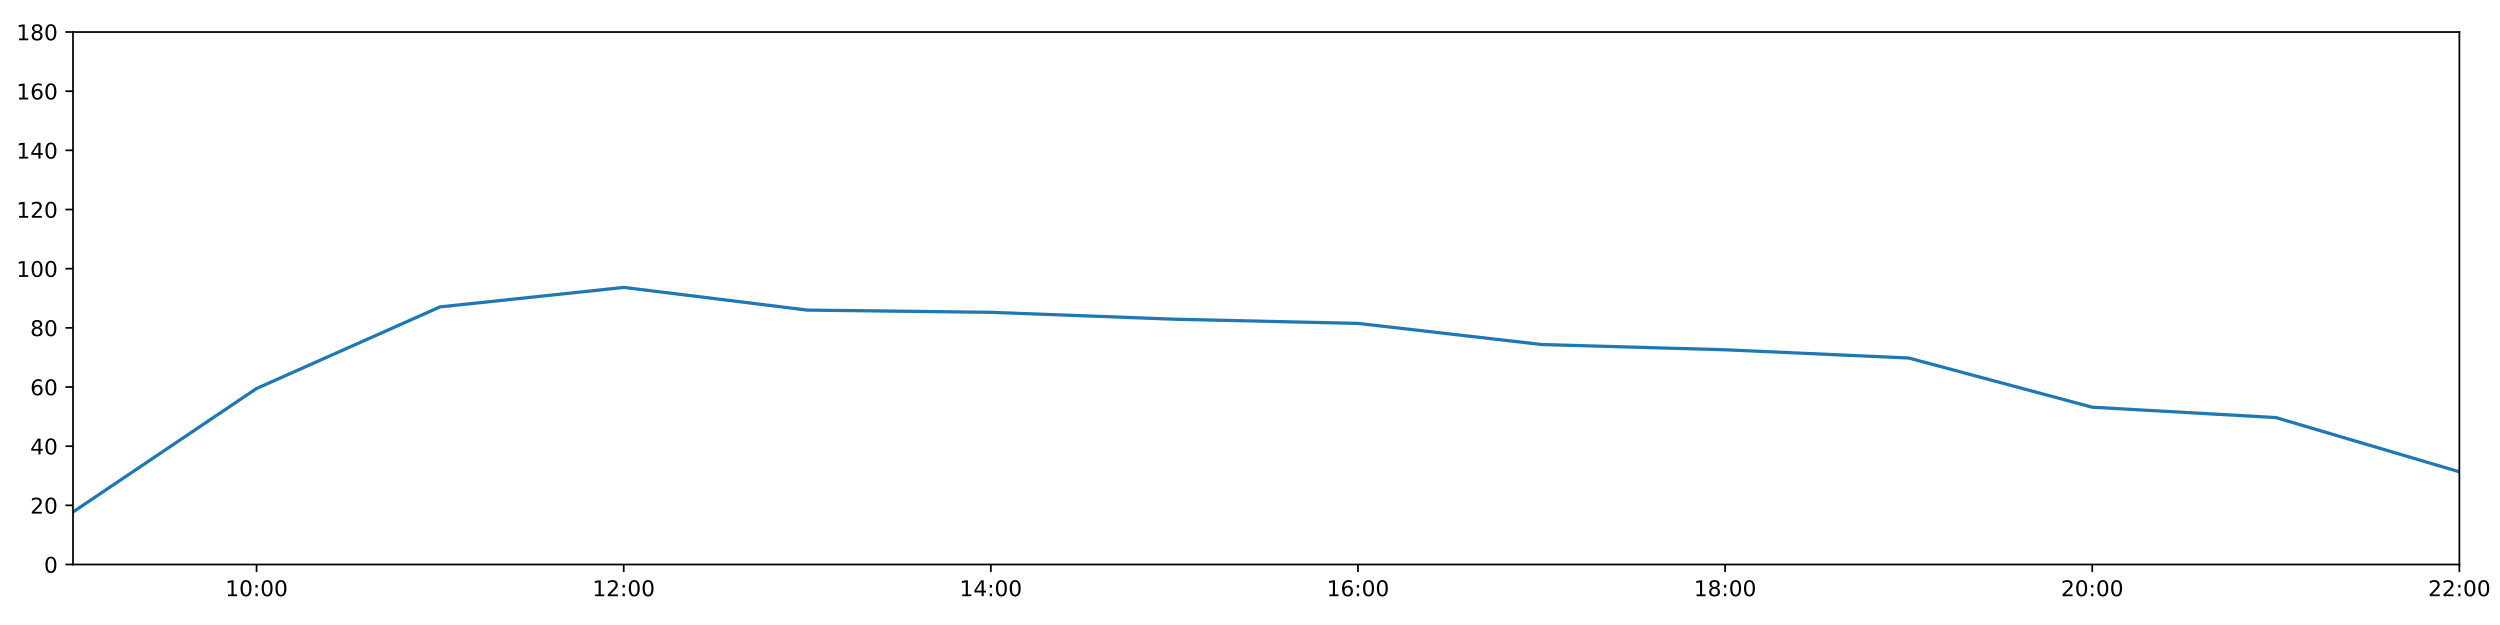
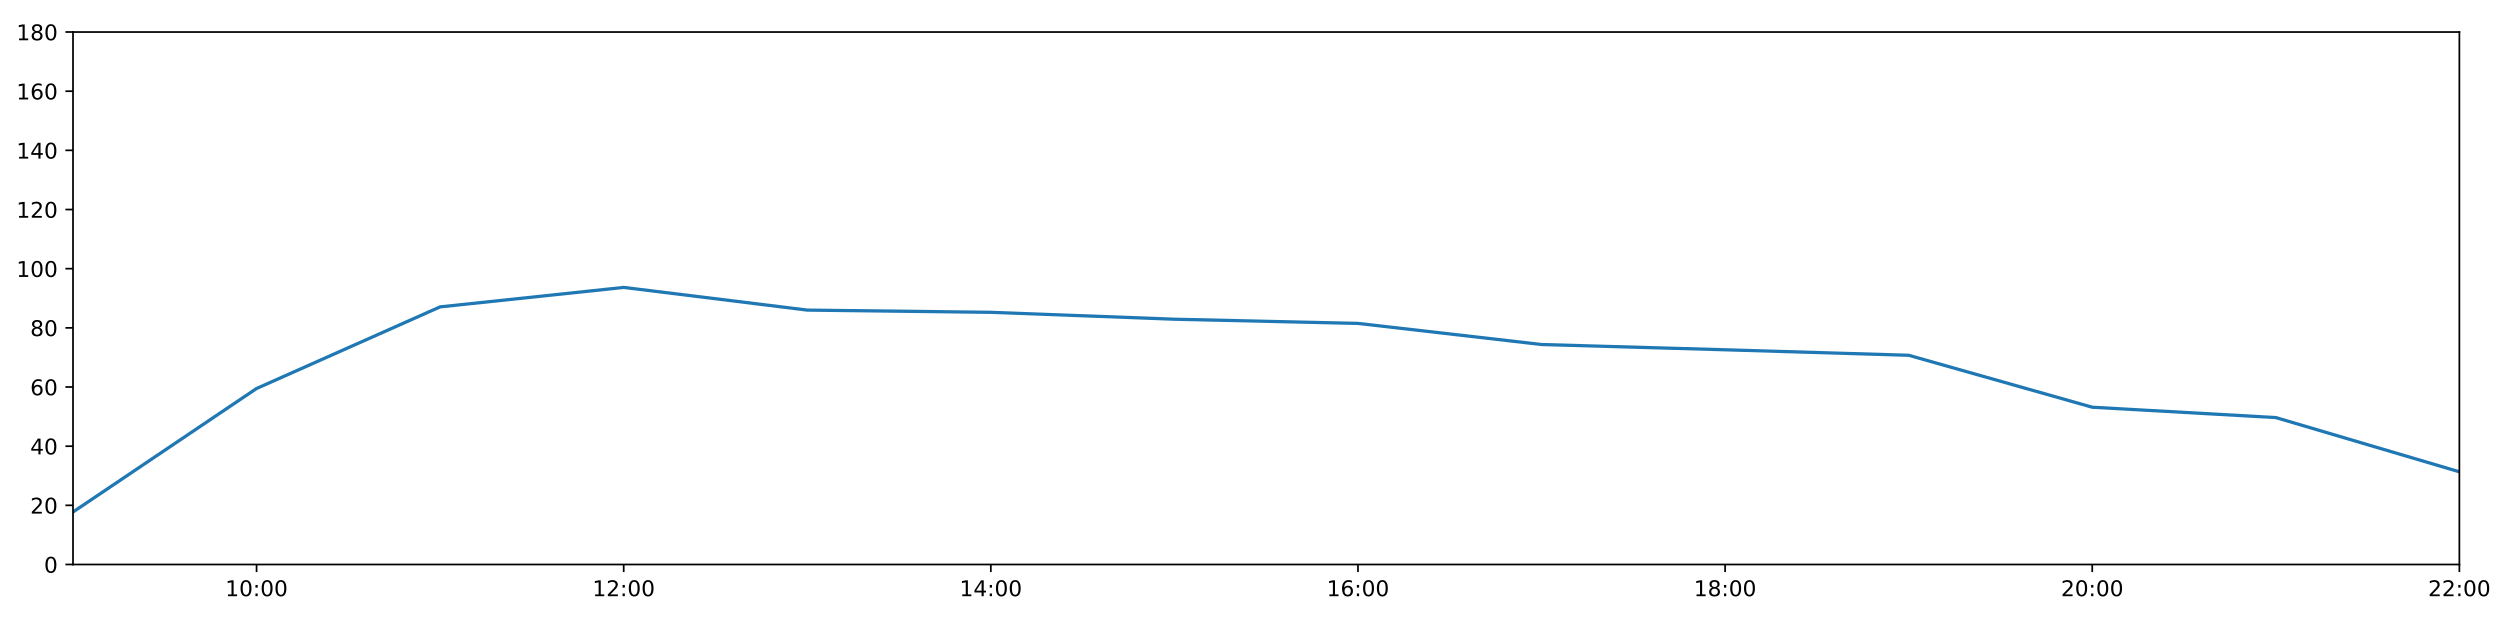
<svg xmlns="http://www.w3.org/2000/svg" xmlns:xlink="http://www.w3.org/1999/xlink" height="288pt" version="1.1" viewBox="0 0 1152 288" width="1152pt">
  <defs>
    <style type="text/css">
*{stroke-linecap:butt;stroke-linejoin:round;}
  </style>
  </defs>
  <g id="figure_1">
    <g id="patch_1">
      <path d="M 0 288  L 1152 288  L 1152 0  L 0 0  z " style="fill:#ffffff;" />
    </g>
    <g id="axes_1">
      <g id="patch_2">
        <path d="M 33.64 260.12  L 1133.28 260.12  L 1133.28 14.76  L 33.64 14.76  z " style="fill:#ffffff;" />
      </g>
      <g id="matplotlib.axis_1">
        <g id="xtick_1">
          <g id="line2d_1">
            <defs>
-               <path d="M 0 0  L 0 3.5  " id="m4ae086f063" style="stroke:#000000;stroke-width:0.8;" />
-             </defs>
-             <g>
-               <use style="stroke:#000000;stroke-width:0.8;" x="118.228" xlink:href="#m4ae086f063" y="260.12" />
+               <path d="M 0 0  L 0 3.5  " id="m2f70220aac" style="stroke:#000000;stroke-width:0.8;" />
+             </defs>
+             <g>
+               <use style="stroke:#000000;stroke-width:0.8;" x="118.228" xlink:href="#m2f70220aac" y="260.12" />
            </g>
          </g>
          <g id="text_1">
            <defs>
              <path d="M 12.406 8.297  L 28.516 8.297  L 28.516 63.922  L 10.984 60.406  L 10.984 69.391  L 28.422 72.906  L 38.281 72.906  L 38.281 8.297  L 54.391 8.297  L 54.391 0  L 12.406 0  z " id="DejaVuSans-49" />
              <path d="M 31.781 66.406  Q 24.172 66.406 20.328 58.906  Q 16.5 51.422 16.5 36.375  Q 16.5 21.391 20.328 13.891  Q 24.172 6.391 31.781 6.391  Q 39.453 6.391 43.281 13.891  Q 47.125 21.391 47.125 36.375  Q 47.125 51.422 43.281 58.906  Q 39.453 66.406 31.781 66.406  z M 31.781 74.219  Q 44.047 74.219 50.516 64.516  Q 56.984 54.828 56.984 36.375  Q 56.984 17.969 50.516 8.266  Q 44.047 -1.422 31.781 -1.422  Q 19.531 -1.422 13.062 8.266  Q 6.594 17.969 6.594 36.375  Q 6.594 54.828 13.062 64.516  Q 19.531 74.219 31.781 74.219  z " id="DejaVuSans-48" />
              <path d="M 11.719 12.406  L 22.016 12.406  L 22.016 0  L 11.719 0  z M 11.719 51.703  L 22.016 51.703  L 22.016 39.312  L 11.719 39.312  z " id="DejaVuSans-58" />
            </defs>
            <g transform="translate(103.8183 274.7184)scale(0.1 -0.1)">
              <use xlink:href="#DejaVuSans-49" />
              <use x="63.623" xlink:href="#DejaVuSans-48" />
              <use x="127.246" xlink:href="#DejaVuSans-58" />
              <use x="160.938" xlink:href="#DejaVuSans-48" />
              <use x="224.561" xlink:href="#DejaVuSans-48" />
            </g>
          </g>
        </g>
        <g id="xtick_2">
          <g id="line2d_2">
            <g>
-               <use style="stroke:#000000;stroke-width:0.8;" x="287.403" xlink:href="#m4ae086f063" y="260.12" />
+               <use style="stroke:#000000;stroke-width:0.8;" x="287.403" xlink:href="#m2f70220aac" y="260.12" />
            </g>
          </g>
          <g id="text_2">
            <defs>
              <path d="M 19.188 8.297  L 53.609 8.297  L 53.609 0  L 7.328 0  L 7.328 8.297  Q 12.938 14.109 22.625 23.891  Q 32.328 33.688 34.812 36.531  Q 39.547 41.844 41.422 45.531  Q 43.312 49.219 43.312 52.781  Q 43.312 58.594 39.234 62.25  Q 35.156 65.922 28.609 65.922  Q 23.969 65.922 18.812 64.312  Q 13.672 62.703 7.812 59.422  L 7.812 69.391  Q 13.766 71.781 18.938 73  Q 24.125 74.219 28.422 74.219  Q 39.75 74.219 46.484 68.547  Q 53.219 62.891 53.219 53.422  Q 53.219 48.922 51.531 44.891  Q 49.859 40.875 45.406 35.406  Q 44.188 33.984 37.641 27.219  Q 31.109 20.453 19.188 8.297  z " id="DejaVuSans-50" />
            </defs>
            <g transform="translate(272.9937 274.7184)scale(0.1 -0.1)">
              <use xlink:href="#DejaVuSans-49" />
              <use x="63.623" xlink:href="#DejaVuSans-50" />
              <use x="127.246" xlink:href="#DejaVuSans-58" />
              <use x="160.938" xlink:href="#DejaVuSans-48" />
              <use x="224.561" xlink:href="#DejaVuSans-48" />
            </g>
          </g>
        </g>
        <g id="xtick_3">
          <g id="line2d_3">
            <g>
-               <use style="stroke:#000000;stroke-width:0.8;" x="456.578" xlink:href="#m4ae086f063" y="260.12" />
+               <use style="stroke:#000000;stroke-width:0.8;" x="456.578" xlink:href="#m2f70220aac" y="260.12" />
            </g>
          </g>
          <g id="text_3">
            <defs>
              <path d="M 37.797 64.312  L 12.891 25.391  L 37.797 25.391  z M 35.203 72.906  L 47.609 72.906  L 47.609 25.391  L 58.016 25.391  L 58.016 17.188  L 47.609 17.188  L 47.609 0  L 37.797 0  L 37.797 17.188  L 4.891 17.188  L 4.891 26.703  z " id="DejaVuSans-52" />
            </defs>
            <g transform="translate(442.1691 274.7184)scale(0.1 -0.1)">
              <use xlink:href="#DejaVuSans-49" />
              <use x="63.623" xlink:href="#DejaVuSans-52" />
              <use x="127.246" xlink:href="#DejaVuSans-58" />
              <use x="160.938" xlink:href="#DejaVuSans-48" />
              <use x="224.561" xlink:href="#DejaVuSans-48" />
            </g>
          </g>
        </g>
        <g id="xtick_4">
          <g id="line2d_4">
            <g>
-               <use style="stroke:#000000;stroke-width:0.8;" x="625.754" xlink:href="#m4ae086f063" y="260.12" />
+               <use style="stroke:#000000;stroke-width:0.8;" x="625.754" xlink:href="#m2f70220aac" y="260.12" />
            </g>
          </g>
          <g id="text_4">
            <defs>
              <path d="M 33.016 40.375  Q 26.375 40.375 22.484 35.828  Q 18.609 31.297 18.609 23.391  Q 18.609 15.531 22.484 10.953  Q 26.375 6.391 33.016 6.391  Q 39.656 6.391 43.531 10.953  Q 47.406 15.531 47.406 23.391  Q 47.406 31.297 43.531 35.828  Q 39.656 40.375 33.016 40.375  z M 52.594 71.297  L 52.594 62.312  Q 48.875 64.062 45.094 64.984  Q 41.312 65.922 37.594 65.922  Q 27.828 65.922 22.672 59.328  Q 17.531 52.734 16.797 39.406  Q 19.672 43.656 24.016 45.922  Q 28.375 48.188 33.594 48.188  Q 44.578 48.188 50.953 41.516  Q 57.328 34.859 57.328 23.391  Q 57.328 12.156 50.688 5.359  Q 44.047 -1.422 33.016 -1.422  Q 20.359 -1.422 13.672 8.266  Q 6.984 17.969 6.984 36.375  Q 6.984 53.656 15.188 63.938  Q 23.391 74.219 37.203 74.219  Q 40.922 74.219 44.703 73.484  Q 48.484 72.75 52.594 71.297  z " id="DejaVuSans-54" />
            </defs>
            <g transform="translate(611.3445 274.7184)scale(0.1 -0.1)">
              <use xlink:href="#DejaVuSans-49" />
              <use x="63.623" xlink:href="#DejaVuSans-54" />
              <use x="127.246" xlink:href="#DejaVuSans-58" />
              <use x="160.938" xlink:href="#DejaVuSans-48" />
              <use x="224.561" xlink:href="#DejaVuSans-48" />
            </g>
          </g>
        </g>
        <g id="xtick_5">
          <g id="line2d_5">
            <g>
-               <use style="stroke:#000000;stroke-width:0.8;" x="794.929" xlink:href="#m4ae086f063" y="260.12" />
+               <use style="stroke:#000000;stroke-width:0.8;" x="794.929" xlink:href="#m2f70220aac" y="260.12" />
            </g>
          </g>
          <g id="text_5">
            <defs>
              <path d="M 31.781 34.625  Q 24.75 34.625 20.719 30.859  Q 16.703 27.094 16.703 20.516  Q 16.703 13.922 20.719 10.156  Q 24.75 6.391 31.781 6.391  Q 38.812 6.391 42.859 10.172  Q 46.922 13.969 46.922 20.516  Q 46.922 27.094 42.891 30.859  Q 38.875 34.625 31.781 34.625  z M 21.922 38.812  Q 15.578 40.375 12.031 44.719  Q 8.5 49.078 8.5 55.328  Q 8.5 64.062 14.719 69.141  Q 20.953 74.219 31.781 74.219  Q 42.672 74.219 48.875 69.141  Q 55.078 64.062 55.078 55.328  Q 55.078 49.078 51.531 44.719  Q 48 40.375 41.703 38.812  Q 48.828 37.156 52.797 32.312  Q 56.781 27.484 56.781 20.516  Q 56.781 9.906 50.312 4.234  Q 43.844 -1.422 31.781 -1.422  Q 19.734 -1.422 13.25 4.234  Q 6.781 9.906 6.781 20.516  Q 6.781 27.484 10.781 32.312  Q 14.797 37.156 21.922 38.812  z M 18.312 54.391  Q 18.312 48.734 21.844 45.562  Q 25.391 42.391 31.781 42.391  Q 38.141 42.391 41.719 45.562  Q 45.312 48.734 45.312 54.391  Q 45.312 60.062 41.719 63.234  Q 38.141 66.406 31.781 66.406  Q 25.391 66.406 21.844 63.234  Q 18.312 60.062 18.312 54.391  z " id="DejaVuSans-56" />
            </defs>
            <g transform="translate(780.5199 274.7184)scale(0.1 -0.1)">
              <use xlink:href="#DejaVuSans-49" />
              <use x="63.623" xlink:href="#DejaVuSans-56" />
              <use x="127.246" xlink:href="#DejaVuSans-58" />
              <use x="160.938" xlink:href="#DejaVuSans-48" />
              <use x="224.561" xlink:href="#DejaVuSans-48" />
            </g>
          </g>
        </g>
        <g id="xtick_6">
          <g id="line2d_6">
            <g>
-               <use style="stroke:#000000;stroke-width:0.8;" x="964.105" xlink:href="#m4ae086f063" y="260.12" />
+               <use style="stroke:#000000;stroke-width:0.8;" x="964.105" xlink:href="#m2f70220aac" y="260.12" />
            </g>
          </g>
          <g id="text_6">
            <g transform="translate(949.6952 274.7184)scale(0.1 -0.1)">
              <use xlink:href="#DejaVuSans-50" />
              <use x="63.623" xlink:href="#DejaVuSans-48" />
              <use x="127.246" xlink:href="#DejaVuSans-58" />
              <use x="160.938" xlink:href="#DejaVuSans-48" />
              <use x="224.561" xlink:href="#DejaVuSans-48" />
            </g>
          </g>
        </g>
        <g id="xtick_7">
          <g id="line2d_7">
            <g>
-               <use style="stroke:#000000;stroke-width:0.8;" x="1133.28" xlink:href="#m4ae086f063" y="260.12" />
+               <use style="stroke:#000000;stroke-width:0.8;" x="1133.28" xlink:href="#m2f70220aac" y="260.12" />
            </g>
          </g>
          <g id="text_7">
            <g transform="translate(1118.871 274.7184)scale(0.1 -0.1)">
              <use xlink:href="#DejaVuSans-50" />
              <use x="63.623" xlink:href="#DejaVuSans-50" />
              <use x="127.246" xlink:href="#DejaVuSans-58" />
              <use x="160.938" xlink:href="#DejaVuSans-48" />
              <use x="224.561" xlink:href="#DejaVuSans-48" />
            </g>
          </g>
        </g>
      </g>
      <g id="matplotlib.axis_2">
        <g id="ytick_1">
          <g id="line2d_8">
            <defs>
-               <path d="M 0 0  L -3.5 0  " id="mcc68dbaa08" style="stroke:#000000;stroke-width:0.8;" />
-             </defs>
-             <g>
-               <use style="stroke:#000000;stroke-width:0.8;" x="33.64" xlink:href="#mcc68dbaa08" y="260.12" />
+               <path d="M 0 0  L -3.5 0  " id="m31883ada12" style="stroke:#000000;stroke-width:0.8;" />
+             </defs>
+             <g>
+               <use style="stroke:#000000;stroke-width:0.8;" x="33.64" xlink:href="#m31883ada12" y="260.12" />
            </g>
          </g>
          <g id="text_8">
            <g transform="translate(20.2775 263.9192)scale(0.1 -0.1)">
              <use xlink:href="#DejaVuSans-48" />
            </g>
          </g>
        </g>
        <g id="ytick_2">
          <g id="line2d_9">
            <g>
-               <use style="stroke:#000000;stroke-width:0.8;" x="33.64" xlink:href="#mcc68dbaa08" y="232.858" />
+               <use style="stroke:#000000;stroke-width:0.8;" x="33.64" xlink:href="#m31883ada12" y="232.858" />
            </g>
          </g>
          <g id="text_9">
            <g transform="translate(13.915 236.657)scale(0.1 -0.1)">
              <use xlink:href="#DejaVuSans-50" />
              <use x="63.623" xlink:href="#DejaVuSans-48" />
            </g>
          </g>
        </g>
        <g id="ytick_3">
          <g id="line2d_10">
            <g>
-               <use style="stroke:#000000;stroke-width:0.8;" x="33.64" xlink:href="#mcc68dbaa08" y="205.596" />
+               <use style="stroke:#000000;stroke-width:0.8;" x="33.64" xlink:href="#m31883ada12" y="205.596" />
            </g>
          </g>
          <g id="text_10">
            <g transform="translate(13.915 209.3948)scale(0.1 -0.1)">
              <use xlink:href="#DejaVuSans-52" />
              <use x="63.623" xlink:href="#DejaVuSans-48" />
            </g>
          </g>
        </g>
        <g id="ytick_4">
          <g id="line2d_11">
            <g>
-               <use style="stroke:#000000;stroke-width:0.8;" x="33.64" xlink:href="#mcc68dbaa08" y="178.333" />
+               <use style="stroke:#000000;stroke-width:0.8;" x="33.64" xlink:href="#m31883ada12" y="178.333" />
            </g>
          </g>
          <g id="text_11">
            <g transform="translate(13.915 182.1326)scale(0.1 -0.1)">
              <use xlink:href="#DejaVuSans-54" />
              <use x="63.623" xlink:href="#DejaVuSans-48" />
            </g>
          </g>
        </g>
        <g id="ytick_5">
          <g id="line2d_12">
            <g>
-               <use style="stroke:#000000;stroke-width:0.8;" x="33.64" xlink:href="#mcc68dbaa08" y="151.071" />
+               <use style="stroke:#000000;stroke-width:0.8;" x="33.64" xlink:href="#m31883ada12" y="151.071" />
            </g>
          </g>
          <g id="text_12">
            <g transform="translate(13.915 154.8703)scale(0.1 -0.1)">
              <use xlink:href="#DejaVuSans-56" />
              <use x="63.623" xlink:href="#DejaVuSans-48" />
            </g>
          </g>
        </g>
        <g id="ytick_6">
          <g id="line2d_13">
            <g>
-               <use style="stroke:#000000;stroke-width:0.8;" x="33.64" xlink:href="#mcc68dbaa08" y="123.809" />
+               <use style="stroke:#000000;stroke-width:0.8;" x="33.64" xlink:href="#m31883ada12" y="123.809" />
            </g>
          </g>
          <g id="text_13">
            <g transform="translate(7.5525 127.6081)scale(0.1 -0.1)">
              <use xlink:href="#DejaVuSans-49" />
              <use x="63.623" xlink:href="#DejaVuSans-48" />
              <use x="127.246" xlink:href="#DejaVuSans-48" />
            </g>
          </g>
        </g>
        <g id="ytick_7">
          <g id="line2d_14">
            <g>
-               <use style="stroke:#000000;stroke-width:0.8;" x="33.64" xlink:href="#mcc68dbaa08" y="96.547" />
+               <use style="stroke:#000000;stroke-width:0.8;" x="33.64" xlink:href="#m31883ada12" y="96.547" />
            </g>
          </g>
          <g id="text_14">
            <g transform="translate(7.5525 100.3459)scale(0.1 -0.1)">
              <use xlink:href="#DejaVuSans-49" />
              <use x="63.623" xlink:href="#DejaVuSans-50" />
              <use x="127.246" xlink:href="#DejaVuSans-48" />
            </g>
          </g>
        </g>
        <g id="ytick_8">
          <g id="line2d_15">
            <g>
-               <use style="stroke:#000000;stroke-width:0.8;" x="33.64" xlink:href="#mcc68dbaa08" y="69.284" />
+               <use style="stroke:#000000;stroke-width:0.8;" x="33.64" xlink:href="#m31883ada12" y="69.284" />
            </g>
          </g>
          <g id="text_15">
            <g transform="translate(7.5525 73.08366)scale(0.1 -0.1)">
              <use xlink:href="#DejaVuSans-49" />
              <use x="63.623" xlink:href="#DejaVuSans-52" />
              <use x="127.246" xlink:href="#DejaVuSans-48" />
            </g>
          </g>
        </g>
        <g id="ytick_9">
          <g id="line2d_16">
            <g>
-               <use style="stroke:#000000;stroke-width:0.8;" x="33.64" xlink:href="#mcc68dbaa08" y="42.022" />
+               <use style="stroke:#000000;stroke-width:0.8;" x="33.64" xlink:href="#m31883ada12" y="42.022" />
            </g>
          </g>
          <g id="text_16">
            <g transform="translate(7.5525 45.82144)scale(0.1 -0.1)">
              <use xlink:href="#DejaVuSans-49" />
              <use x="63.623" xlink:href="#DejaVuSans-54" />
              <use x="127.246" xlink:href="#DejaVuSans-48" />
            </g>
          </g>
        </g>
        <g id="ytick_10">
          <g id="line2d_17">
            <g>
-               <use style="stroke:#000000;stroke-width:0.8;" x="33.64" xlink:href="#mcc68dbaa08" y="14.76" />
+               <use style="stroke:#000000;stroke-width:0.8;" x="33.64" xlink:href="#m31883ada12" y="14.76" />
            </g>
          </g>
          <g id="text_17">
            <g transform="translate(7.5525 18.55922)scale(0.1 -0.1)">
              <use xlink:href="#DejaVuSans-49" />
              <use x="63.623" xlink:href="#DejaVuSans-56" />
              <use x="127.246" xlink:href="#DejaVuSans-48" />
            </g>
          </g>
        </g>
      </g>
      <g id="line2d_18">
-         <path clip-path="url(#pc2c8f07e09)" d="M 33.64 235.925  L 118.228 179.015  L 202.815 141.405  L 287.403 132.442  L 371.991 142.892  L 456.578 143.915  L 541.166 147.095  L 625.754 149.026  L 710.342 158.754  L 794.929 161.181  L 879.517 164.975  L 964.105 187.648  L 1048.692 192.419  L 1133.28 217.409  " style="fill:none;stroke:#1f77b4;stroke-linecap:square;stroke-width:1.5;" />
+         <path clip-path="url(#pc653291a13)" d="M 33.64 235.925  L 118.228 179.015  L 202.815 141.405  L 287.403 132.442  L 371.991 142.892  L 456.578 143.915  L 541.166 147.095  L 625.754 149.026  L 710.342 158.754  L 794.929 161.181  L 879.517 163.711  L 964.105 187.648  L 1048.692 192.419  L 1133.28 217.409  " style="fill:none;stroke:#1f77b4;stroke-linecap:square;stroke-width:1.5;" />
      </g>
      <g id="patch_3">
        <path d="M 33.64 260.12  L 33.64 14.76  " style="fill:none;stroke:#000000;stroke-linecap:square;stroke-linejoin:miter;stroke-width:0.8;" />
      </g>
      <g id="patch_4">
        <path d="M 1133.28 260.12  L 1133.28 14.76  " style="fill:none;stroke:#000000;stroke-linecap:square;stroke-linejoin:miter;stroke-width:0.8;" />
      </g>
      <g id="patch_5">
        <path d="M 33.64 260.12  L 1133.28 260.12  " style="fill:none;stroke:#000000;stroke-linecap:square;stroke-linejoin:miter;stroke-width:0.8;" />
      </g>
      <g id="patch_6">
        <path d="M 33.64 14.76  L 1133.28 14.76  " style="fill:none;stroke:#000000;stroke-linecap:square;stroke-linejoin:miter;stroke-width:0.8;" />
      </g>
    </g>
  </g>
  <defs>
-     <clipPath id="pc2c8f07e09">
+     <clipPath id="pc653291a13">
      <rect height="245.36" width="1099.64" x="33.64" y="14.76" />
    </clipPath>
  </defs>
</svg>
